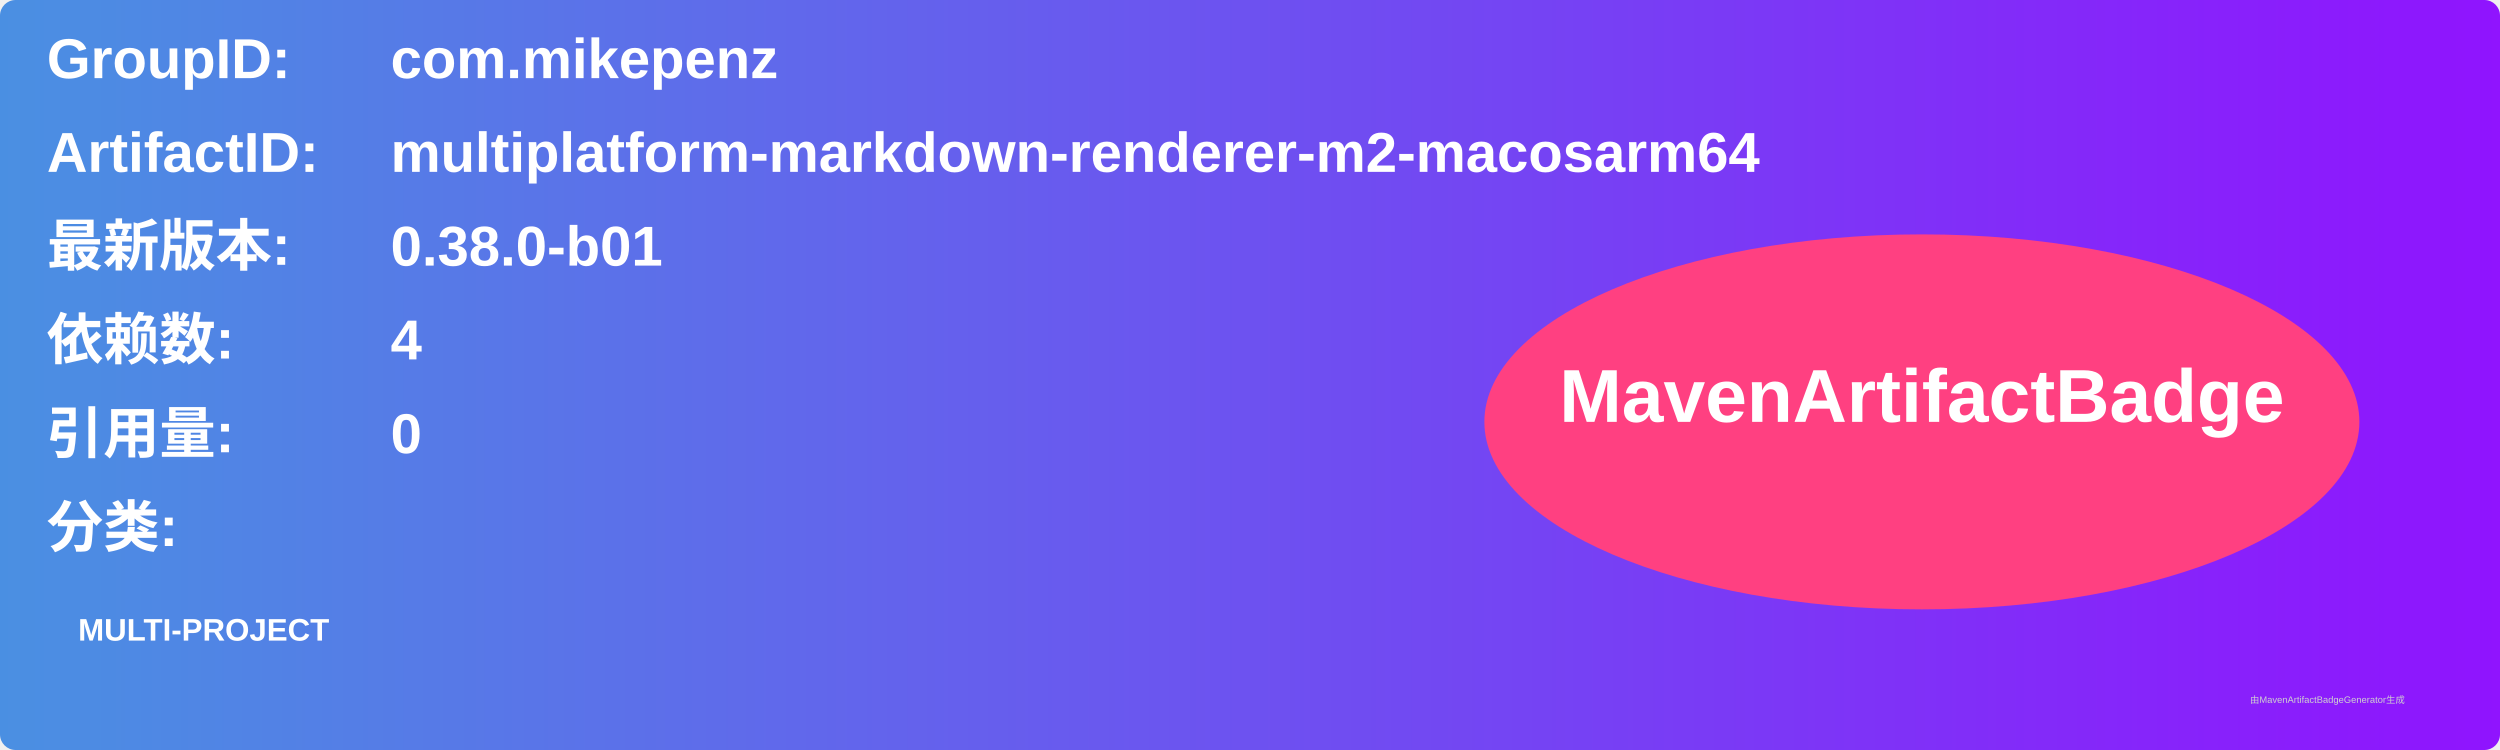
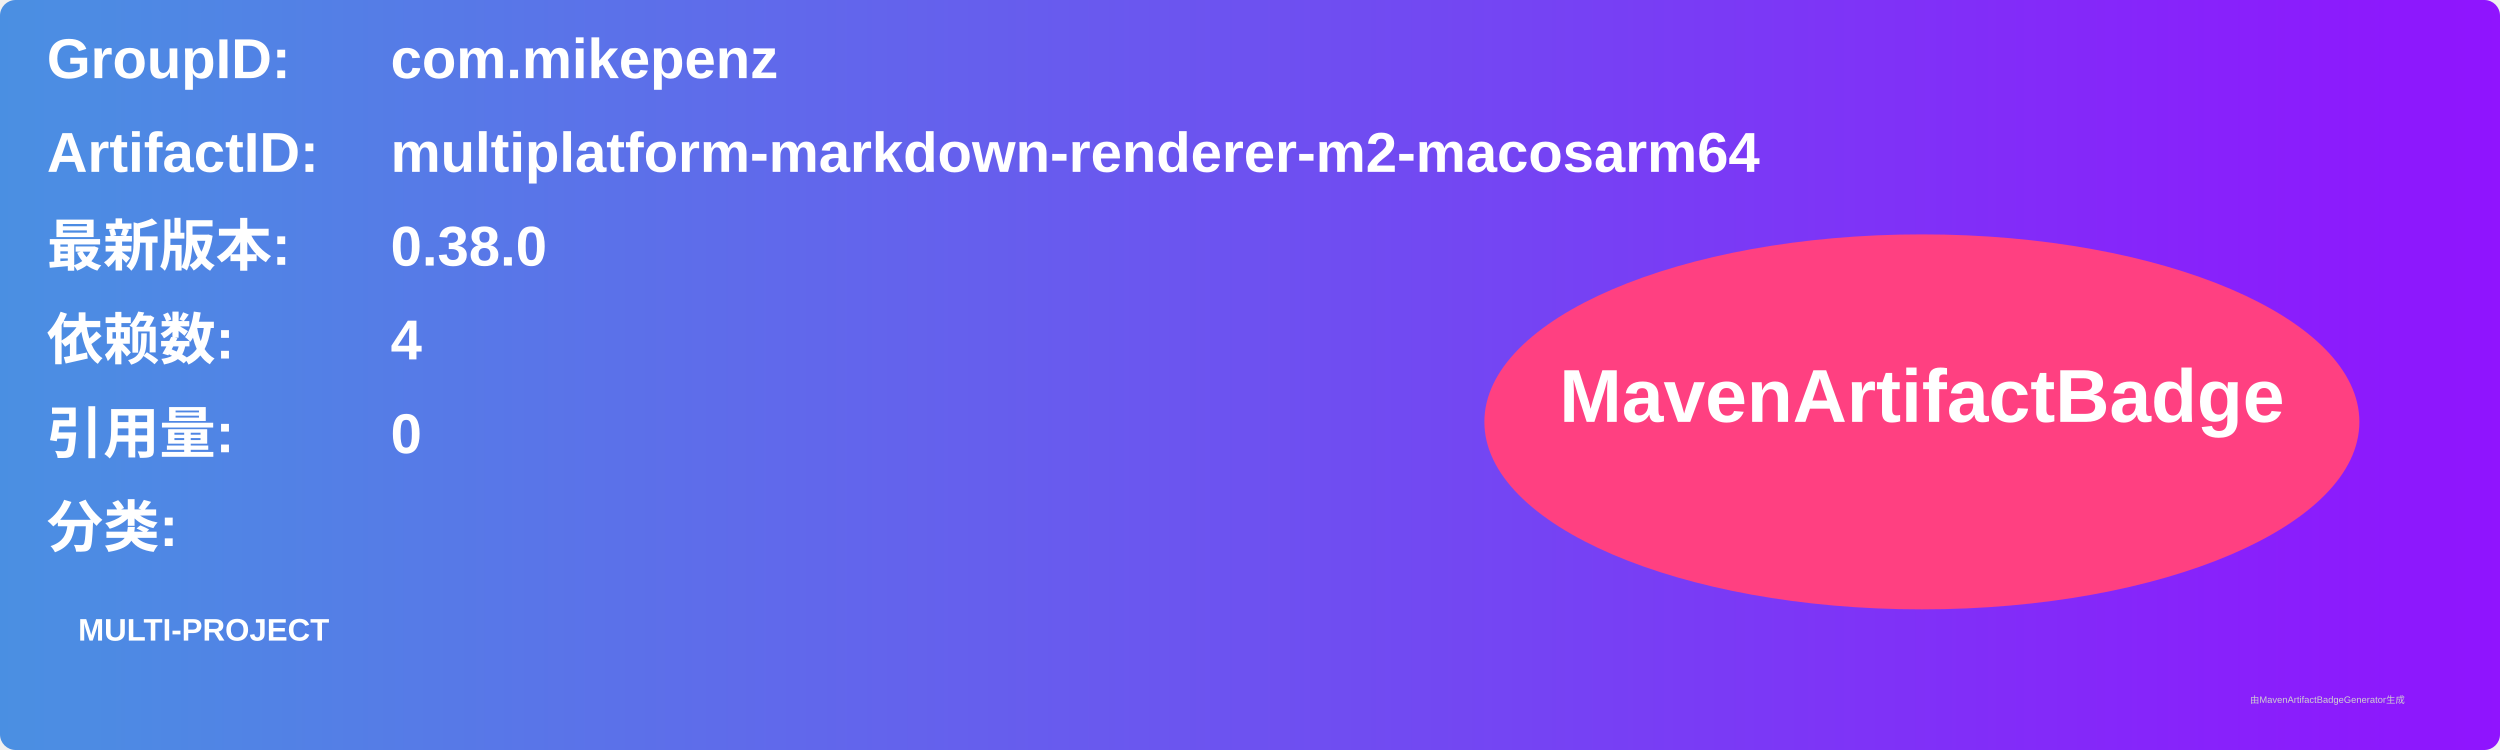
<svg xmlns="http://www.w3.org/2000/svg" width="800" height="240" viewBox="0 0 800 240">
  <linearGradient id="grad" x1="0%" y1="0%" x2="100%" y2="0%">
    <stop offset="0%" stop-color="#4a90e2" />
    <stop offset="100%" stop-color="#9013fe" />
  </linearGradient>
  <rect width="100%" height="100%" rx="5" ry="5" fill="url(#grad)" />
  <g transform="translate(15, 15)">
    <text x="0" y="10" font-family="Arial" font-size="18" fill="white" font-weight="bold" width="260">GroupID:</text>
    <text x="110" y="10" font-family="Arial" font-size="18" fill="white" font-weight="bold" width="460">com.mikepenz</text>
    <text x="0" y="40" font-family="Arial" font-size="18" fill="white" font-weight="bold" width="260">ArtifactID:</text>
    <text x="110" y="40" font-family="Arial" font-size="18" fill="white" font-weight="bold" width="460">multiplatform-markdown-renderer-m2-macosarm64</text>
    <text x="0" y="70" font-family="Arial" font-size="18" fill="white" font-weight="bold">最新版本:</text>
    <text x="110" y="70" font-family="Arial" font-size="18" fill="white" font-weight="bold">
-       <tspan font-weight="bold">0.38.0-b01</tspan>
+       <tspan font-weight="bold">0.38.0</tspan>
    </text>
    <text x="0" y="100" font-family="Arial" font-size="18" fill="white" font-weight="bold">依赖数: </text>
    <text x="110" y="100" font-family="Arial" font-size="18" fill="white">
      <tspan font-weight="bold">4</tspan>
    </text>
    <text x="0" y="130" font-family="Arial" font-size="18" fill="white" font-weight="bold">引用量: </text>
    <text x="110" y="130" font-family="Arial" font-size="18" fill="white">
      <tspan font-weight="bold">0</tspan>
    </text>
    <text x="0" y="160" font-family="Arial" font-size="18" fill="white" font-weight="bold">分类:</text>
    <text x="10" y="190" font-family="Arial" font-size="10" fill="white">
      <tspan font-weight="bold">MULTI-PROJECT</tspan>
    </text>
    <ellipse cx="600" cy="120" rx="140" ry="60" fill="#ff4081" />
    <text x="600" y="120" text-anchor="middle" font-family="Arial" font-size="24" fill="white" font-weight="bold">MavenArtifactBadge</text>
  </g>
  <text x="720" y="225" font-family="Arial" font-size="3" fill="#d0d0d0">由MavenArtifactBadgeGenerator生成</text>
</svg>
